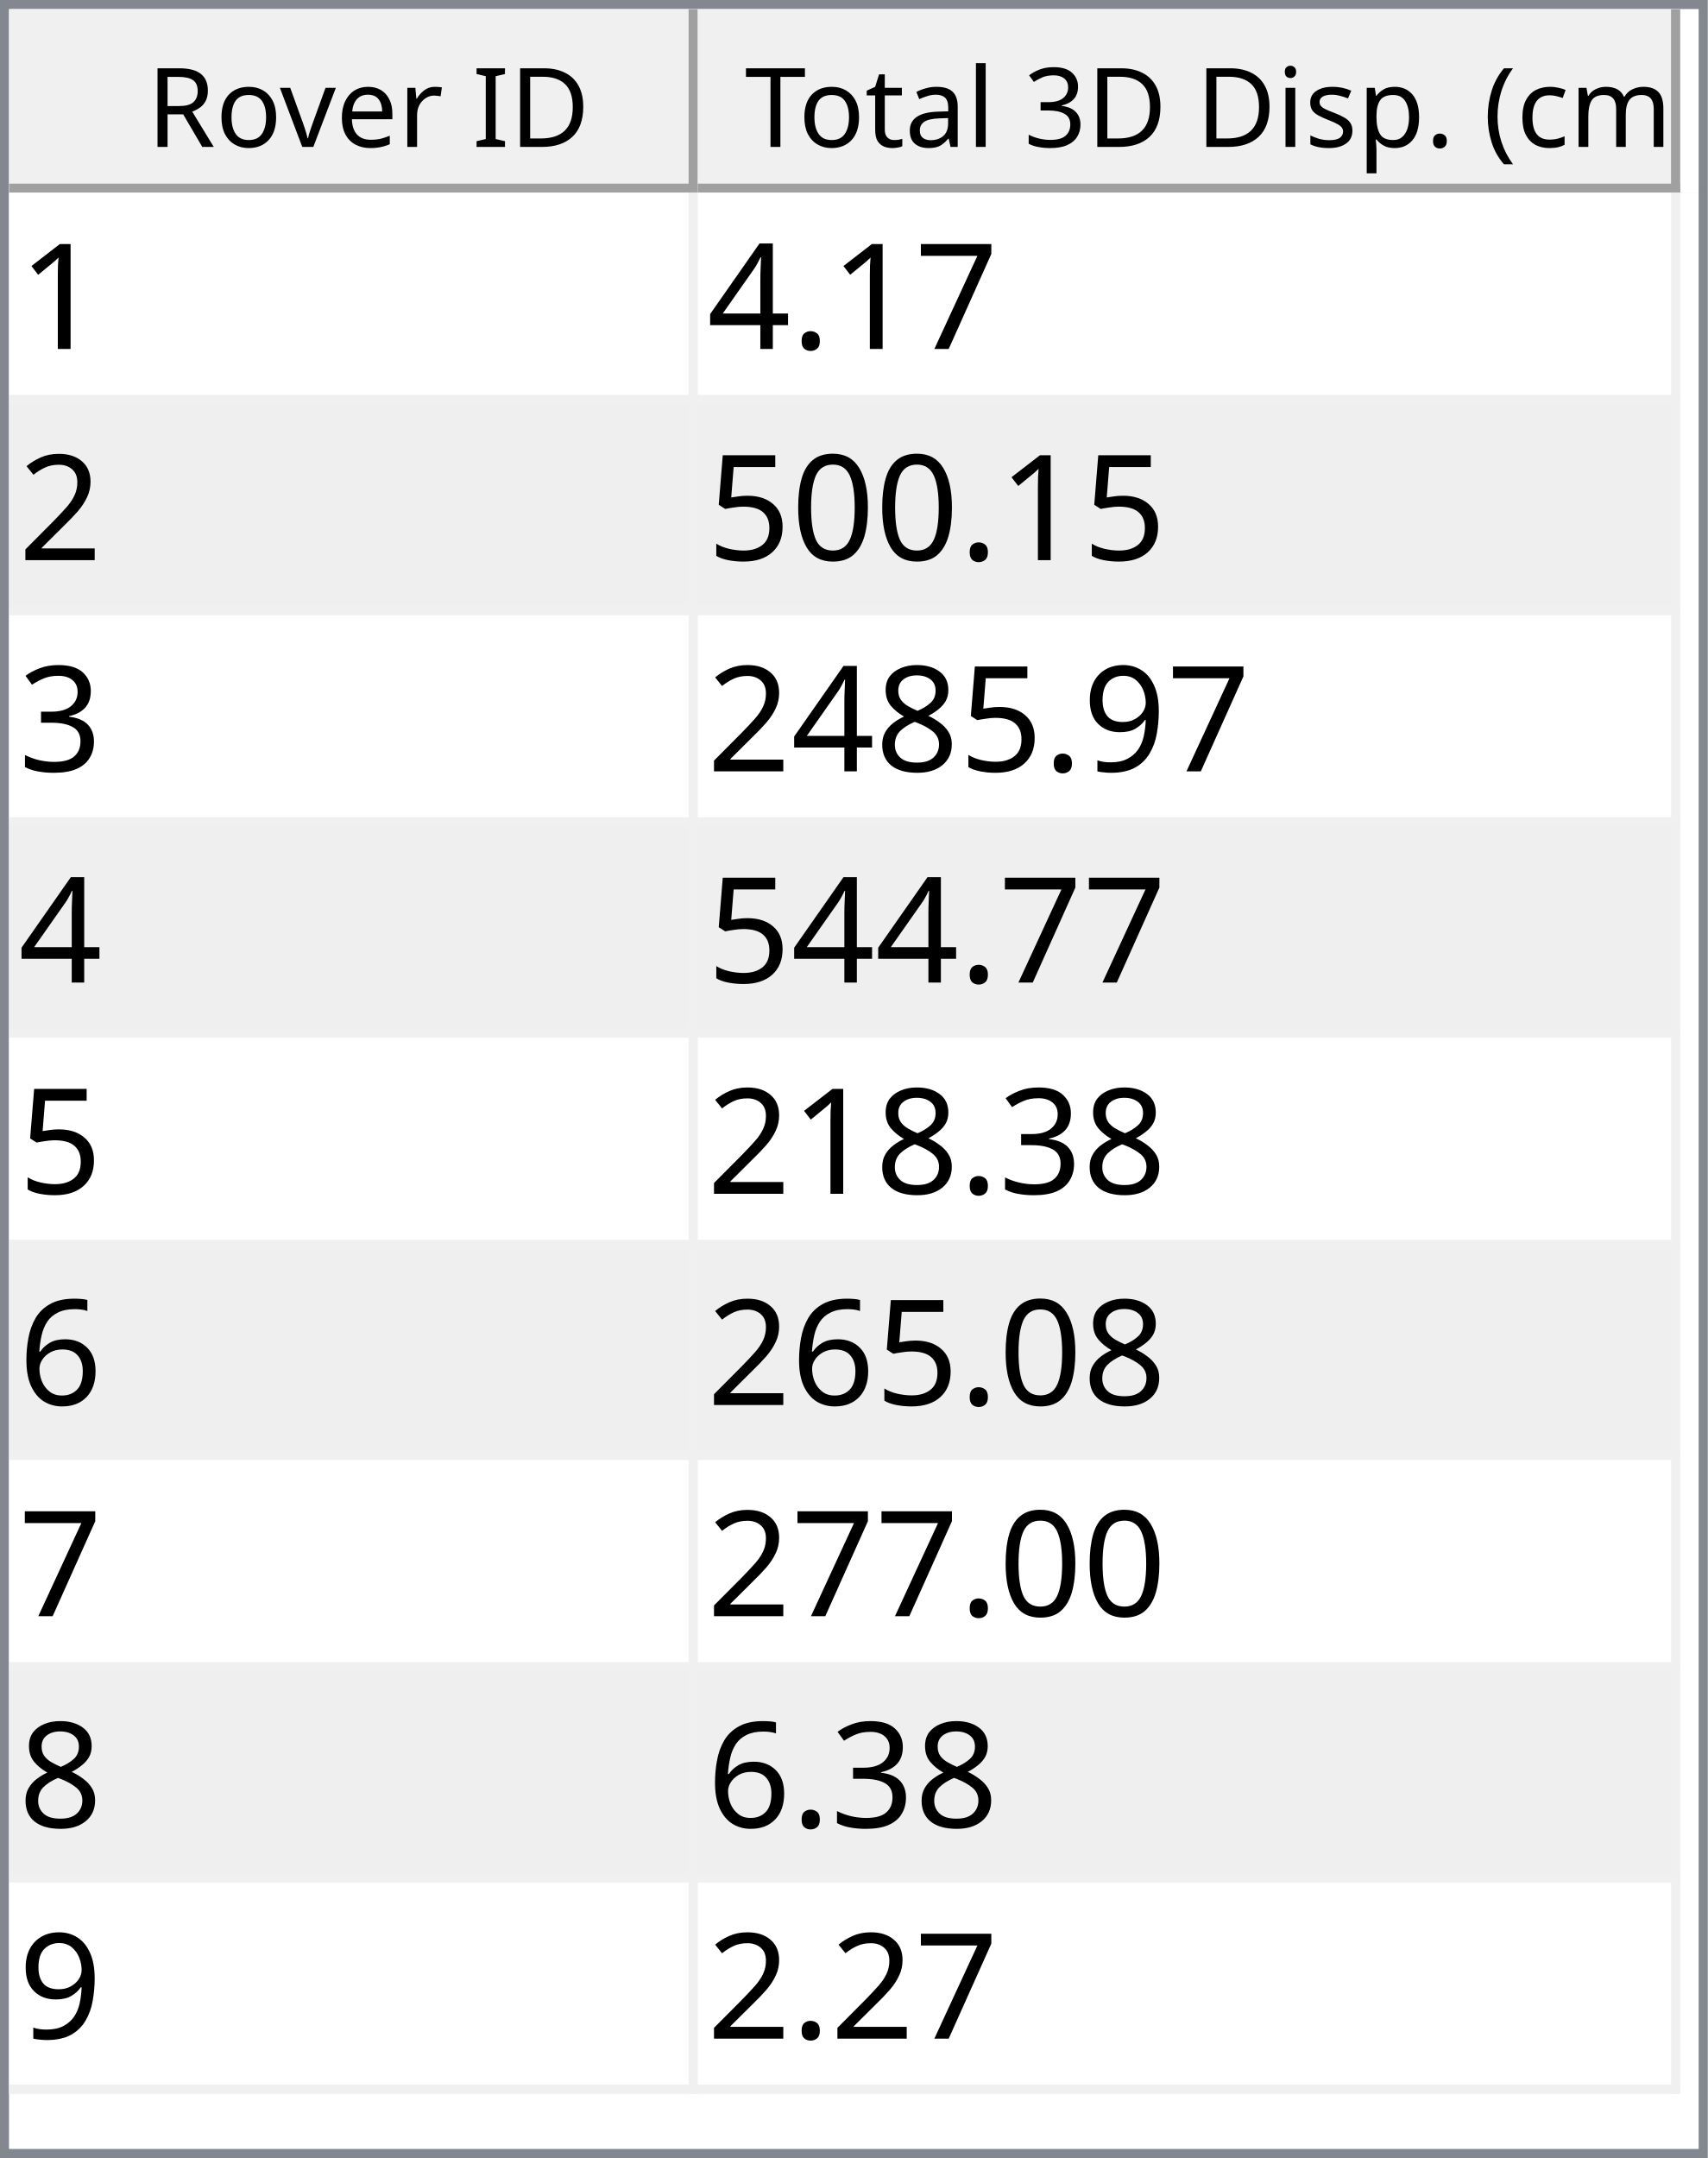
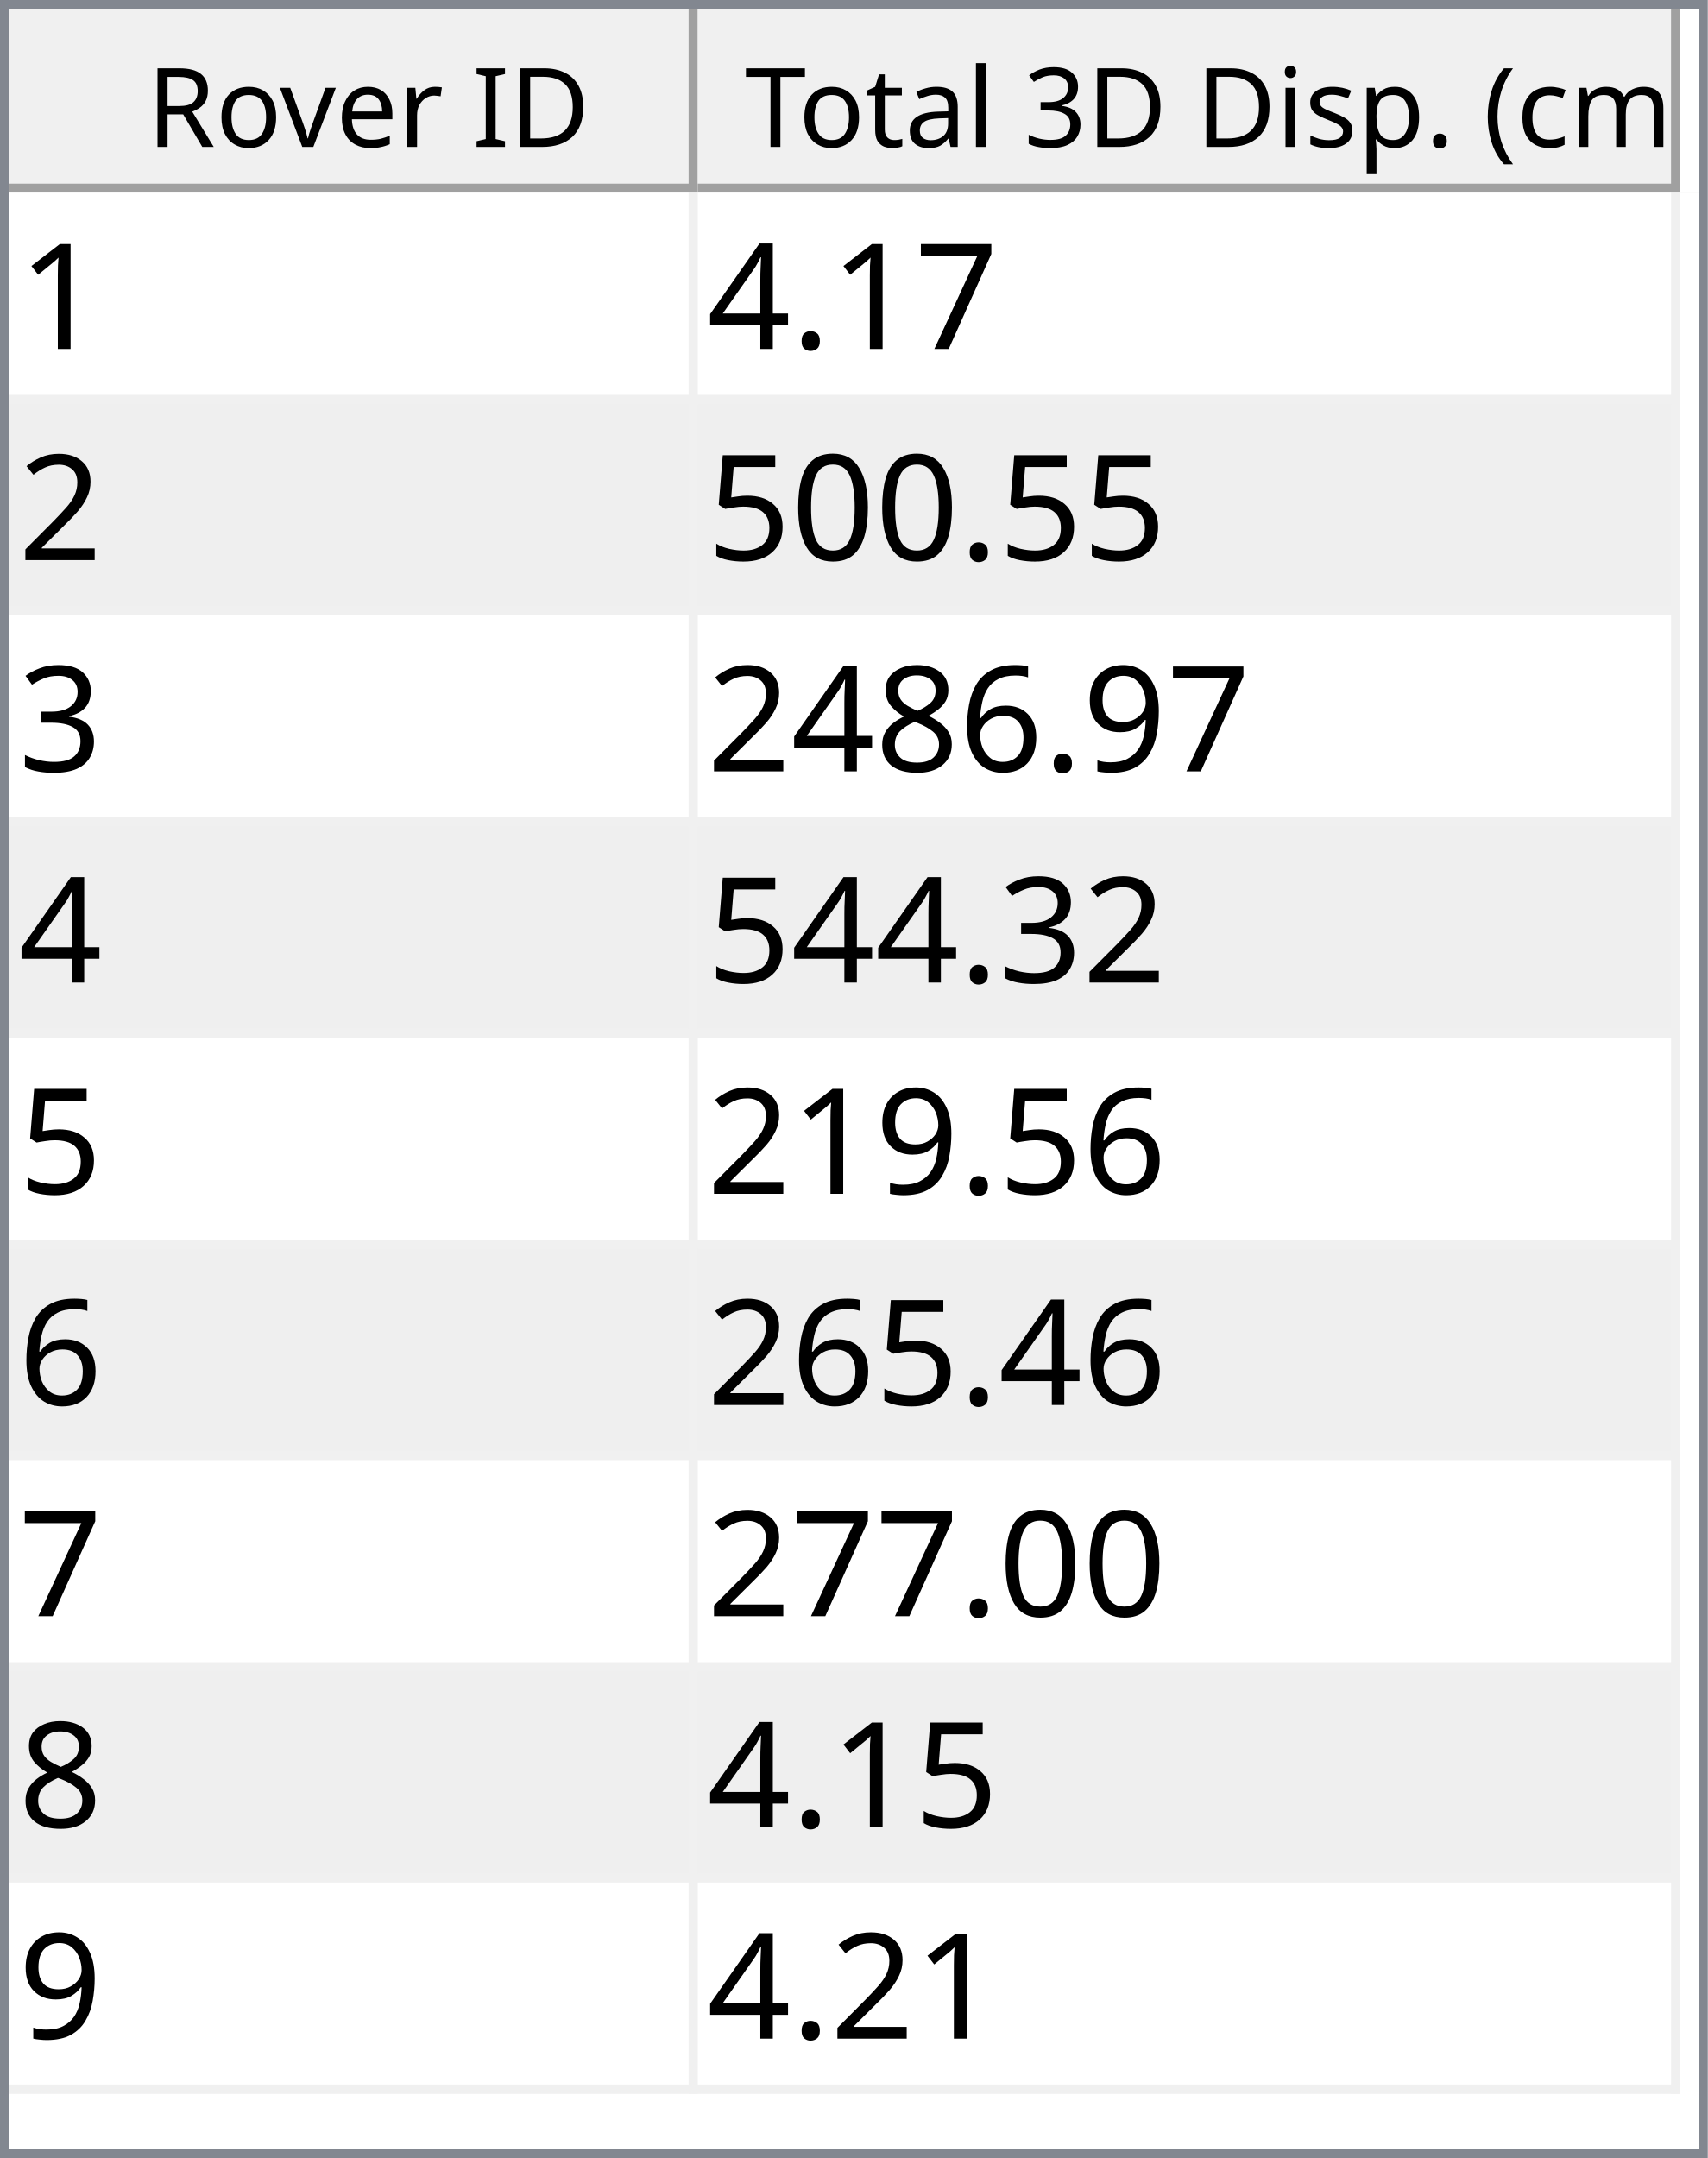
<svg xmlns="http://www.w3.org/2000/svg" style="fill-opacity:1; color-rendering:auto; color-interpolation:auto; text-rendering:auto; stroke:black; stroke-linecap:square; stroke-miterlimit:10; shape-rendering:auto; stroke-opacity:1; fill:black; stroke-dasharray:none; font-weight:normal; stroke-width:1; font-family:'Dialog'; font-style:normal; stroke-linejoin:miter; font-size:12px; stroke-dashoffset:0; image-rendering:auto;" width="186" height="235">
  <defs id="genericDefs" />
  <g>
    <defs id="defs1">
      <clipPath clipPathUnits="userSpaceOnUse" id="clipPath1">
        <path d="M0 0 L186 0 L186 235 L0 235 L0 0 Z" />
      </clipPath>
      <clipPath clipPathUnits="userSpaceOnUse" id="clipPath2">
        <path d="M0 0 L0 235 L186 235 L186 0 Z" />
      </clipPath>
      <clipPath clipPathUnits="userSpaceOnUse" id="clipPath3">
        <path d="M0 0 L0 20 L184 20 L184 0 Z" />
      </clipPath>
      <clipPath clipPathUnits="userSpaceOnUse" id="clipPath4">
        <path d="M0 0 L0 20 L75 20 L75 0 Z" />
      </clipPath>
      <clipPath clipPathUnits="userSpaceOnUse" id="clipPath5">
        <path d="M1 1 L1 19 L74 19 L74 1 Z" />
      </clipPath>
      <clipPath clipPathUnits="userSpaceOnUse" id="clipPath6">
        <path d="M0 0 L0 18 L73 18 L73 0 Z" />
      </clipPath>
      <clipPath clipPathUnits="userSpaceOnUse" id="clipPath7">
        <path d="M-0.5 -0.5 L-0.5 19.5 L74.5 19.5 L74.5 -0.5 Z" />
      </clipPath>
      <clipPath clipPathUnits="userSpaceOnUse" id="clipPath8">
        <path d="M0 0 L0 20 L107 20 L107 0 Z" />
      </clipPath>
      <clipPath clipPathUnits="userSpaceOnUse" id="clipPath9">
        <path d="M1 1 L1 19 L106 19 L106 1 Z" />
      </clipPath>
      <clipPath clipPathUnits="userSpaceOnUse" id="clipPath10">
        <path d="M0 0 L0 18 L105 18 L105 0 Z" />
      </clipPath>
      <clipPath clipPathUnits="userSpaceOnUse" id="clipPath11">
        <path d="M-0.5 -0.5 L-0.5 19.5 L106.5 19.5 L106.5 -0.5 Z" />
      </clipPath>
      <clipPath clipPathUnits="userSpaceOnUse" id="clipPath12">
        <path d="M0 0 L0 213 L184 213 L184 0 Z" />
      </clipPath>
      <clipPath clipPathUnits="userSpaceOnUse" id="clipPath13">
        <path d="M0 0 L0 207 L182 207 L182 0 Z" />
      </clipPath>
      <clipPath clipPathUnits="userSpaceOnUse" id="clipPath14">
        <path d="M-0.5 -0.5 L-0.5 206.5 L181.5 206.5 L181.5 -0.5 Z" />
      </clipPath>
      <clipPath clipPathUnits="userSpaceOnUse" id="clipPath15">
        <path d="M0 0 L0 22 L74 22 L74 0 Z" />
      </clipPath>
      <clipPath clipPathUnits="userSpaceOnUse" id="clipPath16">
        <path d="M0 0 L0 22 L106 22 L106 0 Z" />
      </clipPath>
      <font horiz-adv-x="64.551" id="font1">
        <font-face ascent="107.91" descent="25.098" units-per-em="100" style="font-style:normal; font-family:Segoe UI; font-weight:normal;" />
        <missing-glyph horiz-adv-x="64.551" d="M8.109 0 L8.109 68.266 L56.453 68.266 L56.453 0 L8.109 0 ZM15.328 7.234 L49.219 7.234 L49.219 61.031 L15.328 61.031 L15.328 7.234 Z" />
        <glyph unicode="D" horiz-adv-x="70.117" d="M9.188 0 L9.188 70.016 L28.516 70.016 Q65.531 70.016 65.531 35.891 Q65.531 19.672 55.25 9.836 Q44.969 0 27.734 0 L9.188 0 ZM17.391 62.594 L17.391 7.422 L27.828 7.422 Q41.609 7.422 49.273 14.797 Q56.938 22.172 56.938 35.688 Q56.938 62.594 28.328 62.594 L17.391 62.594 Z" />
        <glyph unicode="I" horiz-adv-x="26.611" d="M17.391 0 L9.188 0 L9.188 70.016 L17.391 70.016 L17.391 0 Z" />
        <glyph unicode=" " horiz-adv-x="27.393" d="" />
        <glyph unicode="r" horiz-adv-x="34.766" d="M34.188 41.891 Q32.078 43.5 28.125 43.5 Q23 43.5 19.555 38.672 Q16.109 33.844 16.109 25.484 L16.109 0 L8.109 0 L8.109 50 L16.109 50 L16.109 39.703 L16.312 39.703 Q18.016 44.969 21.531 47.922 Q25.047 50.875 29.391 50.875 Q32.516 50.875 34.188 50.203 L34.188 41.891 Z" />
        <glyph unicode="e" horiz-adv-x="52.295" d="M48.297 23 L12.984 23 Q13.188 14.656 17.484 10.109 Q21.781 5.562 29.297 5.562 Q37.75 5.562 44.828 11.141 L44.828 3.609 Q38.234 -1.172 27.391 -1.172 Q16.797 -1.172 10.742 5.641 Q4.688 12.453 4.688 24.812 Q4.688 36.469 11.305 43.82 Q17.922 51.172 27.734 51.172 Q37.547 51.172 42.922 44.828 Q48.297 38.484 48.297 27.203 L48.297 23 ZM40.094 29.781 Q40.047 36.719 36.75 40.578 Q33.453 44.438 27.594 44.438 Q21.922 44.438 17.969 40.383 Q14.016 36.328 13.094 29.781 L40.094 29.781 Z" />
        <glyph unicode="v" horiz-adv-x="47.9" d="M47.406 50 L27.484 0 L19.625 0 L0.688 50 L9.469 50 L22.172 13.672 Q23.578 9.672 23.922 6.688 L24.125 6.688 Q24.609 10.453 25.688 13.484 L38.969 50 L47.406 50 Z" />
        <glyph unicode="o" horiz-adv-x="58.594" d="M29 -1.172 Q17.922 -1.172 11.305 5.836 Q4.688 12.844 4.688 24.422 Q4.688 37.016 11.57 44.094 Q18.453 51.172 30.172 51.172 Q41.359 51.172 47.633 44.289 Q53.906 37.406 53.906 25.203 Q53.906 13.234 47.141 6.031 Q40.375 -1.172 29 -1.172 ZM29.594 44.438 Q21.875 44.438 17.383 39.188 Q12.891 33.938 12.891 24.703 Q12.891 15.828 17.43 10.695 Q21.969 5.562 29.594 5.562 Q37.359 5.562 41.531 10.594 Q45.703 15.625 45.703 24.906 Q45.703 34.281 41.531 39.359 Q37.359 44.438 29.594 44.438 Z" />
        <glyph unicode="R" horiz-adv-x="59.814" d="M59.375 0 L49.609 0 L37.891 19.625 Q36.281 22.359 34.766 24.289 Q33.25 26.219 31.664 27.438 Q30.078 28.656 28.25 29.219 Q26.422 29.781 24.125 29.781 L17.391 29.781 L17.391 0 L9.188 0 L9.188 70.016 L30.078 70.016 Q34.672 70.016 38.555 68.867 Q42.438 67.719 45.289 65.375 Q48.141 63.031 49.758 59.547 Q51.375 56.062 51.375 51.375 Q51.375 47.703 50.273 44.656 Q49.172 41.609 47.148 39.211 Q45.125 36.812 42.266 35.133 Q39.406 33.453 35.844 32.516 L35.844 32.328 Q37.594 31.547 38.891 30.547 Q40.188 29.547 41.359 28.18 Q42.531 26.812 43.68 25.078 Q44.828 23.344 46.234 21.047 L59.375 0 ZM17.391 62.594 L17.391 37.203 L28.516 37.203 Q31.594 37.203 34.203 38.133 Q36.812 39.062 38.719 40.797 Q40.625 42.531 41.703 45.047 Q42.781 47.562 42.781 50.688 Q42.781 56.297 39.141 59.445 Q35.5 62.594 28.609 62.594 L17.391 62.594 Z" />
        <glyph unicode=")" horiz-adv-x="30.176" d="M8.297 -15.922 L1.172 -15.922 Q16.406 2.344 16.406 26.812 Q16.406 51.469 1.078 70.016 L8.297 70.016 Q23.531 52.156 23.531 26.703 Q23.531 1.375 8.297 -15.922 Z" />
        <glyph unicode="m" horiz-adv-x="86.133" d="M79.109 0 L71.094 0 L71.094 28.719 Q71.094 37.016 68.531 40.727 Q65.969 44.438 59.906 44.438 Q54.781 44.438 51.195 39.75 Q47.609 35.062 47.609 28.516 L47.609 0 L39.594 0 L39.594 29.688 Q39.594 44.438 28.219 44.438 Q22.953 44.438 19.531 40.016 Q16.109 35.594 16.109 28.516 L16.109 0 L8.109 0 L8.109 50 L16.109 50 L16.109 42.094 L16.312 42.094 Q21.625 51.172 31.844 51.172 Q36.969 51.172 40.773 48.312 Q44.578 45.453 46 40.828 Q51.562 51.172 62.594 51.172 Q79.109 51.172 79.109 30.812 L79.109 0 Z" />
        <glyph unicode="c" horiz-adv-x="46.191" d="M42.188 2.297 Q36.422 -1.172 28.516 -1.172 Q17.828 -1.172 11.258 5.789 Q4.688 12.75 4.688 23.828 Q4.688 36.188 11.766 43.68 Q18.844 51.172 30.672 51.172 Q37.25 51.172 42.281 48.734 L42.281 40.531 Q36.719 44.438 30.375 44.438 Q22.703 44.438 17.797 38.945 Q12.891 33.453 12.891 24.516 Q12.891 15.719 17.508 10.641 Q22.125 5.562 29.891 5.562 Q36.422 5.562 42.188 9.906 L42.188 2.297 Z" />
        <glyph unicode="(" horiz-adv-x="30.176" d="M29.109 -15.922 L21.969 -15.922 Q6.844 1.375 6.844 26.703 Q6.844 52.156 21.969 70.016 L29.203 70.016 Q13.875 51.469 13.875 26.812 Q13.875 2.344 29.109 -15.922 Z" />
        <glyph unicode="." horiz-adv-x="21.68" d="M10.891 -1.078 Q8.641 -1.078 7.055 0.539 Q5.469 2.156 5.469 4.391 Q5.469 6.641 7.055 8.273 Q8.641 9.906 10.891 9.906 Q13.188 9.906 14.797 8.273 Q16.406 6.641 16.406 4.391 Q16.406 2.156 14.797 0.539 Q13.188 -1.078 10.891 -1.078 Z" />
        <glyph unicode="p" horiz-adv-x="58.789" d="M16.312 7.234 L16.109 7.234 L16.109 -23 L8.109 -23 L8.109 50 L16.109 50 L16.109 41.219 L16.312 41.219 Q22.219 51.172 33.594 51.172 Q43.266 51.172 48.688 44.461 Q54.109 37.75 54.109 26.469 Q54.109 13.922 48 6.375 Q41.891 -1.172 31.297 -1.172 Q21.578 -1.172 16.312 7.234 ZM16.109 27.391 L16.109 20.406 Q16.109 14.203 20.141 9.883 Q24.172 5.562 30.375 5.562 Q37.641 5.562 41.773 11.133 Q45.906 16.703 45.906 26.609 Q45.906 34.969 42.047 39.703 Q38.188 44.438 31.594 44.438 Q24.609 44.438 20.359 39.578 Q16.109 34.719 16.109 27.391 Z" />
        <glyph unicode="s" horiz-adv-x="42.432" d="M5.078 1.812 L5.078 10.406 Q11.625 5.562 19.484 5.562 Q30.031 5.562 30.031 12.594 Q30.031 14.594 29.125 15.992 Q28.219 17.391 26.68 18.461 Q25.141 19.531 23.07 20.383 Q21 21.234 18.609 22.172 Q15.281 23.484 12.766 24.828 Q10.25 26.172 8.57 27.859 Q6.891 29.547 6.031 31.695 Q5.172 33.844 5.172 36.719 Q5.172 40.234 6.789 42.945 Q8.406 45.656 11.086 47.484 Q13.766 49.312 17.211 50.242 Q20.656 51.172 24.312 51.172 Q30.812 51.172 35.938 48.922 L35.938 40.828 Q30.422 44.438 23.25 44.438 Q21 44.438 19.195 43.922 Q17.391 43.406 16.094 42.477 Q14.797 41.547 14.086 40.258 Q13.375 38.969 13.375 37.406 Q13.375 35.453 14.086 34.133 Q14.797 32.812 16.164 31.789 Q17.531 30.766 19.484 29.938 Q21.438 29.109 23.922 28.125 Q27.25 26.859 29.883 25.516 Q32.516 24.172 34.375 22.484 Q36.234 20.797 37.234 18.602 Q38.234 16.406 38.234 13.375 Q38.234 9.672 36.602 6.938 Q34.969 4.203 32.234 2.398 Q29.5 0.594 25.93 -0.289 Q22.359 -1.172 18.453 -1.172 Q10.75 -1.172 5.078 1.812 Z" />
        <glyph unicode="i" horiz-adv-x="24.219" d="M12.203 62.703 Q10.062 62.703 8.547 64.164 Q7.031 65.625 7.031 67.875 Q7.031 70.125 8.547 71.609 Q10.062 73.094 12.203 73.094 Q14.406 73.094 15.945 71.609 Q17.484 70.125 17.484 67.875 Q17.484 65.719 15.945 64.211 Q14.406 62.703 12.203 62.703 ZM16.109 0 L8.109 0 L8.109 50 L16.109 50 L16.109 0 Z" />
        <glyph unicode="3" horiz-adv-x="53.906" d="M46.531 19.828 Q46.531 15.094 44.75 11.211 Q42.969 7.328 39.719 4.57 Q36.469 1.812 31.93 0.297 Q27.391 -1.219 21.922 -1.219 Q11.922 -1.219 6 2.594 L6 11.188 Q13.094 5.609 22.219 5.609 Q25.875 5.609 28.828 6.539 Q31.781 7.469 33.906 9.227 Q36.031 10.984 37.18 13.477 Q38.328 15.969 38.328 19.094 Q38.328 32.812 18.797 32.812 L12.984 32.812 L12.984 39.594 L18.5 39.594 Q35.797 39.594 35.797 52.484 Q35.797 64.406 22.609 64.406 Q15.188 64.406 8.688 59.422 L8.688 67.188 Q15.375 71.188 24.609 71.188 Q29 71.188 32.57 69.969 Q36.141 68.75 38.68 66.555 Q41.219 64.359 42.609 61.281 Q44 58.203 44 54.5 Q44 40.672 30.031 36.719 L30.031 36.531 Q33.594 36.141 36.625 34.797 Q39.656 33.453 41.852 31.305 Q44.047 29.156 45.289 26.25 Q46.531 23.344 46.531 19.828 Z" />
        <glyph unicode="l" horiz-adv-x="24.219" d="M16.109 0 L8.109 0 L8.109 74.031 L16.109 74.031 L16.109 0 Z" />
        <glyph unicode="a" horiz-adv-x="50.879" d="M43.891 0 L35.891 0 L35.891 7.812 L35.688 7.812 Q30.469 -1.172 20.312 -1.172 Q12.844 -1.172 8.617 2.781 Q4.391 6.734 4.391 13.281 Q4.391 27.297 20.906 29.594 L35.891 31.688 Q35.891 44.438 25.594 44.438 Q16.547 44.438 9.281 38.281 L9.281 46.484 Q16.656 51.172 26.266 51.172 Q43.891 51.172 43.891 32.516 L43.891 0 ZM35.891 25.297 L23.828 23.641 Q18.266 22.859 15.43 20.875 Q12.594 18.891 12.594 13.875 Q12.594 10.203 15.211 7.883 Q17.828 5.562 22.172 5.562 Q28.125 5.562 32.008 9.742 Q35.891 13.922 35.891 20.312 L35.891 25.297 Z" />
        <glyph unicode="t" horiz-adv-x="33.887" d="M31.297 0.484 Q28.469 -1.078 23.828 -1.078 Q10.688 -1.078 10.688 13.578 L10.688 43.172 L2.094 43.172 L2.094 50 L10.688 50 L10.688 62.203 L18.703 64.797 L18.703 50 L31.297 50 L31.297 43.172 L18.703 43.172 L18.703 14.984 Q18.703 9.969 20.414 7.82 Q22.125 5.672 26.078 5.672 Q29.109 5.672 31.297 7.328 L31.297 0.484 Z" />
        <glyph unicode="T" horiz-adv-x="52.393" d="M50.594 62.594 L30.375 62.594 L30.375 0 L22.172 0 L22.172 62.594 L2 62.594 L2 70.016 L50.594 70.016 L50.594 62.594 Z" />
      </font>
      <font horiz-adv-x="75.0" id="font2">
        <font-face ascent="100.537" descent="21.973" units-per-em="100" style="font-style:normal; font-family:sans-serif; font-weight:normal;" />
        <missing-glyph horiz-adv-x="75.0" d="M12.5 0 L12.5 62.5 L62.5 62.5 L62.5 0 L12.5 0 ZM14.062 1.562 L60.938 1.562 L60.938 60.938 L14.062 60.938 L14.062 1.562 Z" />
        <glyph unicode="1" horiz-adv-x="55.615" d="M37.25 0 L28.469 0 L28.469 56 Q25.297 52.984 20.141 49.953 Q14.984 46.922 10.891 45.406 L10.891 53.906 Q18.266 57.375 23.781 62.305 Q29.297 67.234 31.594 71.875 L37.25 71.875 L37.25 0 Z" />
        <glyph unicode="7" horiz-adv-x="55.615" d="M4.734 62.203 L4.734 70.656 L51.078 70.656 L51.078 63.812 Q44.234 56.547 37.523 44.484 Q30.812 32.422 27.156 19.672 Q24.516 10.688 23.781 0 L14.75 0 Q14.891 8.453 18.062 20.414 Q21.234 32.375 27.172 43.484 Q33.109 54.594 39.797 62.203 L4.734 62.203 Z" />
        <glyph unicode="." horiz-adv-x="27.783" d="M9.078 0 L9.078 10.016 L19.094 10.016 L19.094 0 L9.078 0 Z" />
        <glyph unicode="4" horiz-adv-x="55.615" d="M32.328 0 L32.328 17.141 L1.266 17.141 L1.266 25.203 L33.938 71.578 L41.109 71.578 L41.109 25.203 L50.781 25.203 L50.781 17.141 L41.109 17.141 L41.109 0 L32.328 0 ZM32.328 25.203 L32.328 57.469 L9.906 25.203 L32.328 25.203 Z" />
        <glyph unicode="2" horiz-adv-x="55.615" d="M50.344 8.453 L50.344 0 L3.031 0 Q2.938 3.172 4.047 6.109 Q5.859 10.938 9.836 15.625 Q13.812 20.312 21.344 26.469 Q33.016 36.031 37.117 41.625 Q41.219 47.219 41.219 52.203 Q41.219 57.422 37.477 61.008 Q33.734 64.594 27.734 64.594 Q21.391 64.594 17.578 60.789 Q13.766 56.984 13.719 50.25 L4.688 51.172 Q5.609 61.281 11.664 66.578 Q17.719 71.875 27.938 71.875 Q38.234 71.875 44.242 66.164 Q50.25 60.453 50.25 52 Q50.25 47.703 48.492 43.555 Q46.734 39.406 42.656 34.812 Q38.578 30.219 29.109 22.219 Q21.188 15.578 18.945 13.211 Q16.703 10.844 15.234 8.453 L50.344 8.453 Z" />
        <glyph unicode="0" horiz-adv-x="55.615" d="M4.156 35.297 Q4.156 48 6.766 55.742 Q9.375 63.484 14.523 67.68 Q19.672 71.875 27.484 71.875 Q33.25 71.875 37.594 69.555 Q41.938 67.234 44.773 62.867 Q47.609 58.5 49.219 52.227 Q50.828 45.953 50.828 35.297 Q50.828 22.703 48.242 14.969 Q45.656 7.234 40.508 3.008 Q35.359 -1.219 27.484 -1.219 Q17.141 -1.219 11.234 6.203 Q4.156 15.141 4.156 35.297 ZM13.188 35.297 Q13.188 17.672 17.312 11.836 Q21.438 6 27.484 6 Q33.547 6 37.672 11.859 Q41.797 17.719 41.797 35.297 Q41.797 52.984 37.672 58.789 Q33.547 64.594 27.391 64.594 Q21.344 64.594 17.719 59.469 Q13.188 52.938 13.188 35.297 Z" />
        <glyph unicode="5" horiz-adv-x="55.615" d="M4.156 18.75 L13.375 19.531 Q14.406 12.797 18.141 9.398 Q21.875 6 27.156 6 Q33.5 6 37.891 10.789 Q42.281 15.578 42.281 23.484 Q42.281 31 38.062 35.352 Q33.844 39.703 27 39.703 Q22.75 39.703 19.336 37.773 Q15.922 35.844 13.969 32.766 L5.719 33.844 L12.641 70.609 L48.25 70.609 L48.25 62.203 L19.672 62.203 L15.828 42.969 Q22.266 47.469 29.344 47.469 Q38.719 47.469 45.164 40.969 Q51.609 34.469 51.609 24.266 Q51.609 14.547 45.953 7.469 Q39.062 -1.219 27.156 -1.219 Q17.391 -1.219 11.211 4.25 Q5.031 9.719 4.156 18.75 Z" />
        <glyph unicode="3" horiz-adv-x="55.615" d="M4.203 18.891 L12.984 20.062 Q14.5 12.594 18.141 9.297 Q21.781 6 27 6 Q33.203 6 37.477 10.297 Q41.75 14.594 41.75 20.953 Q41.75 27 37.797 30.93 Q33.844 34.859 27.734 34.859 Q25.25 34.859 21.531 33.891 L22.516 41.609 Q23.391 41.5 23.922 41.5 Q29.547 41.5 34.039 44.43 Q38.531 47.359 38.531 53.469 Q38.531 58.297 35.258 61.477 Q31.984 64.656 26.812 64.656 Q21.688 64.656 18.266 61.43 Q14.844 58.203 13.875 51.766 L5.078 53.328 Q6.688 62.156 12.398 67.016 Q18.109 71.875 26.609 71.875 Q32.469 71.875 37.398 69.359 Q42.328 66.844 44.945 62.5 Q47.562 58.156 47.562 53.266 Q47.562 48.641 45.07 44.828 Q42.578 41.016 37.703 38.766 Q44.047 37.312 47.562 32.695 Q51.078 28.078 51.078 21.141 Q51.078 11.766 44.242 5.25 Q37.406 -1.266 26.953 -1.266 Q17.531 -1.266 11.305 4.352 Q5.078 9.969 4.203 18.891 Z" />
        <glyph unicode="9" horiz-adv-x="55.615" d="M5.469 16.547 L13.922 17.328 Q14.984 11.375 18.016 8.688 Q21.047 6 25.781 6 Q29.828 6 32.883 7.859 Q35.938 9.719 37.891 12.82 Q39.844 15.922 41.164 21.195 Q42.484 26.469 42.484 31.938 Q42.484 32.516 42.438 33.688 Q39.797 29.5 35.234 26.883 Q30.672 24.266 25.344 24.266 Q16.453 24.266 10.305 30.711 Q4.156 37.156 4.156 47.703 Q4.156 58.594 10.578 65.234 Q17 71.875 26.656 71.875 Q33.641 71.875 39.43 68.117 Q45.219 64.359 48.219 57.398 Q51.219 50.438 51.219 37.25 Q51.219 23.531 48.242 15.406 Q45.266 7.281 39.383 3.031 Q33.5 -1.219 25.594 -1.219 Q17.188 -1.219 11.867 3.445 Q6.547 8.109 5.469 16.547 ZM41.453 48.141 Q41.453 55.719 37.43 60.156 Q33.406 64.594 27.734 64.594 Q21.875 64.594 17.531 59.812 Q13.188 55.031 13.188 47.406 Q13.188 40.578 17.312 36.305 Q21.438 32.031 27.484 32.031 Q33.594 32.031 37.523 36.305 Q41.453 40.578 41.453 48.141 Z" />
+         <glyph unicode="6" horiz-adv-x="55.615" d="M49.75 54.047 L41.016 53.375 Q39.844 58.547 37.703 60.891 Q34.125 64.656 28.906 64.656 Q24.703 64.656 21.531 62.312 Q17.391 59.281 14.992 53.469 Q12.594 47.656 12.5 36.922 Q15.672 41.75 20.266 44.094 Q24.859 46.438 29.891 46.438 Q38.672 46.438 44.852 39.969 Q51.031 33.5 51.031 23.25 Q51.031 16.5 48.125 10.719 Q45.219 4.938 40.141 1.859 Q35.062 -1.219 28.609 -1.219 Q17.625 -1.219 10.695 6.859 Q3.766 14.938 3.766 33.5 Q3.766 54.25 11.422 63.672 Q18.109 71.875 29.438 71.875 Q37.891 71.875 43.289 67.141 Q48.688 62.406 49.75 54.047 ZM13.875 23.188 Q13.875 18.656 15.797 14.508 Q17.719 10.359 21.188 8.18 Q24.656 6 28.469 6 Q34.031 6 38.039 10.492 Q42.047 14.984 42.047 22.703 Q42.047 30.125 38.086 34.398 Q34.125 38.672 28.125 38.672 Q22.172 38.672 18.023 34.398 Q13.875 30.125 13.875 23.188 Z" />
        <glyph unicode="8" horiz-adv-x="55.615" d="M17.672 38.812 Q12.203 40.828 9.57 44.539 Q6.938 48.25 6.938 53.422 Q6.938 61.234 12.555 66.555 Q18.172 71.875 27.484 71.875 Q36.859 71.875 42.578 66.43 Q48.297 60.984 48.297 53.172 Q48.297 48.188 45.68 44.508 Q43.062 40.828 37.75 38.812 Q44.344 36.672 47.781 31.883 Q51.219 27.094 51.219 20.453 Q51.219 11.281 44.727 5.031 Q38.234 -1.219 27.641 -1.219 Q17.047 -1.219 10.547 5.055 Q4.047 11.328 4.047 20.703 Q4.047 27.688 7.594 32.398 Q11.141 37.109 17.672 38.812 ZM15.922 53.719 Q15.922 48.641 19.195 45.414 Q22.469 42.188 27.688 42.188 Q32.766 42.188 36.016 45.383 Q39.266 48.578 39.266 53.219 Q39.266 58.062 35.914 61.359 Q32.562 64.656 27.594 64.656 Q22.562 64.656 19.242 61.43 Q15.922 58.203 15.922 53.719 ZM13.094 20.656 Q13.094 16.891 14.875 13.375 Q16.656 9.859 20.172 7.93 Q23.688 6 27.734 6 Q34.031 6 38.133 10.055 Q42.234 14.109 42.234 20.359 Q42.234 26.703 38.016 30.859 Q33.797 35.016 27.438 35.016 Q21.234 35.016 17.164 30.914 Q13.094 26.812 13.094 20.656 Z" />
-         <glyph unicode="6" horiz-adv-x="55.615" d="M49.75 54.047 L41.016 53.375 Q39.844 58.547 37.703 60.891 Q34.125 64.656 28.906 64.656 Q24.703 64.656 21.531 62.312 Q17.391 59.281 14.992 53.469 Q12.594 47.656 12.5 36.922 Q15.672 41.75 20.266 44.094 Q24.859 46.438 29.891 46.438 Q38.672 46.438 44.852 39.969 Q51.031 33.5 51.031 23.25 Q51.031 16.5 48.125 10.719 Q45.219 4.938 40.141 1.859 Q35.062 -1.219 28.609 -1.219 Q17.625 -1.219 10.695 6.859 Q3.766 14.938 3.766 33.5 Q3.766 54.25 11.422 63.672 Q18.109 71.875 29.438 71.875 Q37.891 71.875 43.289 67.141 Q48.688 62.406 49.75 54.047 ZM13.875 23.188 Q13.875 18.656 15.797 14.508 Q17.719 10.359 21.188 8.18 Q24.656 6 28.469 6 Q34.031 6 38.039 10.492 Q42.047 14.984 42.047 22.703 Q42.047 30.125 38.086 34.398 Q34.125 38.672 28.125 38.672 Q22.172 38.672 18.023 34.398 Q13.875 30.125 13.875 23.188 Z" />
      </font>
    </defs>
    <g style="fill:white; stroke:white;">
      <rect x="0" y="0" width="186" style="clip-path:url(#clipPath1); stroke:none;" height="235" />
    </g>
    <g style="fill:white; text-rendering:optimizeSpeed; color-rendering:optimizeSpeed; image-rendering:optimizeSpeed; shape-rendering:crispEdges; stroke:white; color-interpolation:sRGB;">
      <rect x="0" width="186" height="235" y="0" style="stroke:none;" />
      <path style="stroke:none;" d="M0 235 L186 235 L186 0 L0 0 Z" />
    </g>
    <g style="fill:rgb(240,240,240); font-family:'Segoe UI'; stroke:rgb(240,240,240);">
      <rect x="0" y="0" width="186" style="clip-path:url(#clipPath2); stroke:none;" height="235" />
    </g>
    <g style="fill:rgb(130,135,144); font-family:'Segoe UI'; stroke:rgb(130,135,144);">
      <path d="M0 0 L186 0 L186 235 L0 235 L0 0 ZM1 1 L185 1 L185 234 L1 234 L1 1 Z" style="fill-rule:evenodd; clip-path:url(#clipPath2); stroke:none;" />
    </g>
    <g style="fill:white; font-family:'Segoe UI'; stroke:white;" transform="translate(1,1)">
      <rect x="0" y="0" width="184" style="clip-path:url(#clipPath3); stroke:none;" height="20" />
    </g>
    <g style="fill:rgb(240,240,240); font-family:'Segoe UI'; stroke:rgb(240,240,240);" transform="translate(1,1)">
      <rect x="0" y="0" width="75" style="clip-path:url(#clipPath4); stroke:none;" height="20" />
    </g>
    <g style="font-family:'Segoe UI';" transform="translate(2,2)">
      <text x="14" xml:space="preserve" y="14" style="clip-path:url(#clipPath6); stroke:none;">Rover ID</text>
    </g>
    <g style="fill:rgb(160,160,160); font-family:'Segoe UI'; stroke:rgb(160,160,160); stroke-linejoin:bevel;" transform="translate(1.5,1.5)">
      <line x1="74" x2="74" y1="0" style="fill:none; clip-path:url(#clipPath7);" y2="19" />
    </g>
    <g style="fill:rgb(160,160,160); font-family:'Segoe UI'; stroke:rgb(160,160,160); stroke-linejoin:bevel;" transform="matrix(1,0,0,1,1,1) translate(0.5,0.5)">
      <line x1="0" x2="74" y1="19" style="fill:none; clip-path:url(#clipPath7);" y2="19" />
    </g>
    <g style="fill:rgb(240,240,240); font-family:'Segoe UI'; stroke:rgb(240,240,240);" transform="translate(76,1)">
      <rect x="0" y="0" width="107" style="clip-path:url(#clipPath8); stroke:none;" height="20" />
    </g>
    <g style="font-family:'Segoe UI';" transform="translate(77,2)">
      <text x="1" xml:space="preserve" y="14" style="clip-path:url(#clipPath10); stroke:none;"> Total 3D Disp. (cm)</text>
    </g>
    <g style="fill:rgb(160,160,160); font-family:'Segoe UI'; stroke:rgb(160,160,160); stroke-linejoin:bevel;" transform="translate(76.5,1.5)">
      <line x1="106" x2="106" y1="0" style="fill:none; clip-path:url(#clipPath11);" y2="19" />
    </g>
    <g style="fill:rgb(160,160,160); font-family:'Segoe UI'; stroke:rgb(160,160,160); stroke-linejoin:bevel;" transform="matrix(1,0,0,1,76,1) translate(0.5,0.5)">
      <line x1="0" x2="106" y1="19" style="fill:none; clip-path:url(#clipPath11);" y2="19" />
    </g>
    <g style="fill:white; font-family:'Segoe UI'; stroke:white;" transform="translate(1,21)">
      <rect x="0" y="0" width="184" style="clip-path:url(#clipPath12); stroke:none;" height="213" />
    </g>
    <g style="fill:rgb(240,240,240); font-size:16px; font-family:sans-serif; stroke:rgb(240,240,240);" transform="translate(1,21)">
      <rect x="0" y="0" width="182" style="clip-path:url(#clipPath13); stroke:none;" height="207" />
      <line transform="translate(0.5,0.5)" x1="0" x2="181" y1="22" style="clip-path:url(#clipPath14); fill:none; stroke-linejoin:bevel;" y2="22" />
    </g>
    <g transform="matrix(1,0,0,1,1,21) translate(0.5,0.5)" style="fill:rgb(240,240,240); font-size:16px; font-family:sans-serif; stroke:rgb(240,240,240); stroke-linejoin:bevel;">
      <line x1="0" x2="181" y1="45" style="fill:none; clip-path:url(#clipPath14);" y2="45" />
    </g>
    <g transform="matrix(1,0,0,1,1,21) translate(0.5,0.5)" style="fill:rgb(240,240,240); font-size:16px; font-family:sans-serif; stroke:rgb(240,240,240); stroke-linejoin:bevel;">
      <line x1="0" x2="181" y1="68" style="fill:none; clip-path:url(#clipPath14);" y2="68" />
    </g>
    <g transform="matrix(1,0,0,1,1,21) translate(0.5,0.5)" style="fill:rgb(240,240,240); font-size:16px; font-family:sans-serif; stroke:rgb(240,240,240); stroke-linejoin:bevel;">
      <line x1="0" x2="181" y1="91" style="fill:none; clip-path:url(#clipPath14);" y2="91" />
    </g>
    <g transform="matrix(1,0,0,1,1,21) translate(0.5,0.5)" style="fill:rgb(240,240,240); font-size:16px; font-family:sans-serif; stroke:rgb(240,240,240); stroke-linejoin:bevel;">
      <line x1="0" x2="181" y1="114" style="fill:none; clip-path:url(#clipPath14);" y2="114" />
    </g>
    <g transform="matrix(1,0,0,1,1,21) translate(0.5,0.5)" style="fill:rgb(240,240,240); font-size:16px; font-family:sans-serif; stroke:rgb(240,240,240); stroke-linejoin:bevel;">
      <line x1="0" x2="181" y1="137" style="fill:none; clip-path:url(#clipPath14);" y2="137" />
    </g>
    <g transform="matrix(1,0,0,1,1,21) translate(0.5,0.5)" style="fill:rgb(240,240,240); font-size:16px; font-family:sans-serif; stroke:rgb(240,240,240); stroke-linejoin:bevel;">
      <line x1="0" x2="181" y1="160" style="fill:none; clip-path:url(#clipPath14);" y2="160" />
    </g>
    <g transform="matrix(1,0,0,1,1,21) translate(0.5,0.5)" style="fill:rgb(240,240,240); font-size:16px; font-family:sans-serif; stroke:rgb(240,240,240); stroke-linejoin:bevel;">
      <line x1="0" x2="181" y1="183" style="fill:none; clip-path:url(#clipPath14);" y2="183" />
    </g>
    <g transform="matrix(1,0,0,1,1,21) translate(0.5,0.5)" style="fill:rgb(240,240,240); font-size:16px; font-family:sans-serif; stroke:rgb(240,240,240); stroke-linejoin:bevel;">
      <line x1="0" x2="181" y1="206" style="fill:none; clip-path:url(#clipPath14);" y2="206" />
    </g>
    <g transform="matrix(1,0,0,1,1,21) translate(0.5,0.5)" style="fill:rgb(240,240,240); font-size:16px; font-family:sans-serif; stroke:rgb(240,240,240); stroke-linejoin:bevel;">
      <line x1="74" x2="74" y1="0" style="fill:none; clip-path:url(#clipPath14);" y2="206" />
    </g>
    <g transform="matrix(1,0,0,1,1,21) translate(0.5,0.5)" style="fill:rgb(240,240,240); font-size:16px; font-family:sans-serif; stroke:rgb(240,240,240); stroke-linejoin:bevel;">
      <line x1="181" x2="181" y1="0" style="fill:none; clip-path:url(#clipPath14);" y2="206" />
    </g>
    <g style="fill:white; font-size:16px; font-family:sans-serif; stroke:white;" transform="matrix(1,0,0,1,1,21)">
      <rect x="0" y="0" width="74" style="clip-path:url(#clipPath15); stroke:none;" height="22" />
      <text x="1" y="17" style="fill:black; clip-path:url(#clipPath15); stroke:none;" xml:space="preserve">1</text>
    </g>
    <g style="fill:white; font-size:16px; font-family:sans-serif; stroke:white;" transform="matrix(1,0,0,1,1,21) translate(75,0)">
      <rect x="0" y="0" width="106" style="clip-path:url(#clipPath16); stroke:none;" height="22" />
      <text x="1" y="17" style="fill:black; clip-path:url(#clipPath16); stroke:none;" xml:space="preserve">4.17</text>
    </g>
    <g style="fill:rgb(239,239,239); font-size:16px; font-family:sans-serif; stroke:rgb(239,239,239);" transform="matrix(1,0,0,1,1,21) translate(0,23)">
      <rect x="0" y="0" width="74" style="clip-path:url(#clipPath15); stroke:none;" height="22" />
      <text x="1" y="17" style="fill:black; clip-path:url(#clipPath15); stroke:none;" xml:space="preserve">2</text>
    </g>
    <g style="fill:rgb(239,239,239); font-size:16px; font-family:sans-serif; stroke:rgb(239,239,239);" transform="matrix(1,0,0,1,1,21) translate(75,23)">
      <rect x="0" y="0" width="106" style="clip-path:url(#clipPath16); stroke:none;" height="22" />
-       <text x="1" y="17" style="fill:black; clip-path:url(#clipPath16); stroke:none;" xml:space="preserve">500.15</text>
+       <text x="1" y="17" style="fill:black; clip-path:url(#clipPath16); stroke:none;" xml:space="preserve">500.55</text>
    </g>
    <g style="fill:white; font-size:16px; font-family:sans-serif; stroke:white;" transform="matrix(1,0,0,1,1,21) translate(0,46)">
      <rect x="0" y="0" width="74" style="clip-path:url(#clipPath15); stroke:none;" height="22" />
      <text x="1" y="17" style="fill:black; clip-path:url(#clipPath15); stroke:none;" xml:space="preserve">3</text>
    </g>
    <g style="fill:white; font-size:16px; font-family:sans-serif; stroke:white;" transform="matrix(1,0,0,1,1,21) translate(75,46)">
      <rect x="0" y="0" width="106" style="clip-path:url(#clipPath16); stroke:none;" height="22" />
-       <text x="1" y="17" style="fill:black; clip-path:url(#clipPath16); stroke:none;" xml:space="preserve">2485.97</text>
+       <text x="1" y="17" style="fill:black; clip-path:url(#clipPath16); stroke:none;" xml:space="preserve">2486.97</text>
    </g>
    <g style="fill:rgb(239,239,239); font-size:16px; font-family:sans-serif; stroke:rgb(239,239,239);" transform="matrix(1,0,0,1,1,21) translate(0,69)">
      <rect x="0" y="0" width="74" style="clip-path:url(#clipPath15); stroke:none;" height="22" />
      <text x="1" y="17" style="fill:black; clip-path:url(#clipPath15); stroke:none;" xml:space="preserve">4</text>
    </g>
    <g style="fill:rgb(239,239,239); font-size:16px; font-family:sans-serif; stroke:rgb(239,239,239);" transform="matrix(1,0,0,1,1,21) translate(75,69)">
      <rect x="0" y="0" width="106" style="clip-path:url(#clipPath16); stroke:none;" height="22" />
-       <text x="1" y="17" style="fill:black; clip-path:url(#clipPath16); stroke:none;" xml:space="preserve">544.77</text>
+       <text x="1" y="17" style="fill:black; clip-path:url(#clipPath16); stroke:none;" xml:space="preserve">544.32</text>
    </g>
    <g style="fill:white; font-size:16px; font-family:sans-serif; stroke:white;" transform="matrix(1,0,0,1,1,21) translate(0,92)">
      <rect x="0" y="0" width="74" style="clip-path:url(#clipPath15); stroke:none;" height="22" />
      <text x="1" y="17" style="fill:black; clip-path:url(#clipPath15); stroke:none;" xml:space="preserve">5</text>
    </g>
    <g style="fill:white; font-size:16px; font-family:sans-serif; stroke:white;" transform="matrix(1,0,0,1,1,21) translate(75,92)">
      <rect x="0" y="0" width="106" style="clip-path:url(#clipPath16); stroke:none;" height="22" />
-       <text x="1" y="17" style="fill:black; clip-path:url(#clipPath16); stroke:none;" xml:space="preserve">218.38</text>
+       <text x="1" y="17" style="fill:black; clip-path:url(#clipPath16); stroke:none;" xml:space="preserve">219.56</text>
    </g>
    <g style="fill:rgb(239,239,239); font-size:16px; font-family:sans-serif; stroke:rgb(239,239,239);" transform="matrix(1,0,0,1,1,21) translate(0,115)">
      <rect x="0" y="0" width="74" style="clip-path:url(#clipPath15); stroke:none;" height="22" />
      <text x="1" y="17" style="fill:black; clip-path:url(#clipPath15); stroke:none;" xml:space="preserve">6</text>
    </g>
    <g style="fill:rgb(239,239,239); font-size:16px; font-family:sans-serif; stroke:rgb(239,239,239);" transform="matrix(1,0,0,1,1,21) translate(75,115)">
      <rect x="0" y="0" width="106" style="clip-path:url(#clipPath16); stroke:none;" height="22" />
-       <text x="1" y="17" style="fill:black; clip-path:url(#clipPath16); stroke:none;" xml:space="preserve">265.08</text>
+       <text x="1" y="17" style="fill:black; clip-path:url(#clipPath16); stroke:none;" xml:space="preserve">265.46</text>
    </g>
    <g style="fill:white; font-size:16px; font-family:sans-serif; stroke:white;" transform="matrix(1,0,0,1,1,21) translate(0,138)">
      <rect x="0" y="0" width="74" style="clip-path:url(#clipPath15); stroke:none;" height="22" />
      <text x="1" y="17" style="fill:black; clip-path:url(#clipPath15); stroke:none;" xml:space="preserve">7</text>
    </g>
    <g style="fill:white; font-size:16px; font-family:sans-serif; stroke:white;" transform="matrix(1,0,0,1,1,21) translate(75,138)">
      <rect x="0" y="0" width="106" style="clip-path:url(#clipPath16); stroke:none;" height="22" />
      <text x="1" y="17" style="fill:black; clip-path:url(#clipPath16); stroke:none;" xml:space="preserve">277.00</text>
    </g>
    <g style="fill:rgb(239,239,239); font-size:16px; font-family:sans-serif; stroke:rgb(239,239,239);" transform="matrix(1,0,0,1,1,21) translate(0,161)">
      <rect x="0" y="0" width="74" style="clip-path:url(#clipPath15); stroke:none;" height="22" />
      <text x="1" y="17" style="fill:black; clip-path:url(#clipPath15); stroke:none;" xml:space="preserve">8</text>
    </g>
    <g style="fill:rgb(239,239,239); font-size:16px; font-family:sans-serif; stroke:rgb(239,239,239);" transform="matrix(1,0,0,1,1,21) translate(75,161)">
      <rect x="0" y="0" width="106" style="clip-path:url(#clipPath16); stroke:none;" height="22" />
-       <text x="1" y="17" style="fill:black; clip-path:url(#clipPath16); stroke:none;" xml:space="preserve">6.38</text>
+       <text x="1" y="17" style="fill:black; clip-path:url(#clipPath16); stroke:none;" xml:space="preserve">4.15</text>
    </g>
    <g style="fill:white; font-size:16px; font-family:sans-serif; stroke:white;" transform="matrix(1,0,0,1,1,21) translate(0,184)">
      <rect x="0" y="0" width="74" style="clip-path:url(#clipPath15); stroke:none;" height="22" />
      <text x="1" y="17" style="fill:black; clip-path:url(#clipPath15); stroke:none;" xml:space="preserve">9</text>
    </g>
    <g style="fill:white; font-size:16px; font-family:sans-serif; stroke:white;" transform="matrix(1,0,0,1,1,21) translate(75,184)">
      <rect x="0" y="0" width="106" style="clip-path:url(#clipPath16); stroke:none;" height="22" />
-       <text x="1" y="17" style="fill:black; clip-path:url(#clipPath16); stroke:none;" xml:space="preserve">2.27</text>
+       <text x="1" y="17" style="fill:black; clip-path:url(#clipPath16); stroke:none;" xml:space="preserve">4.21</text>
    </g>
  </g>
</svg>
